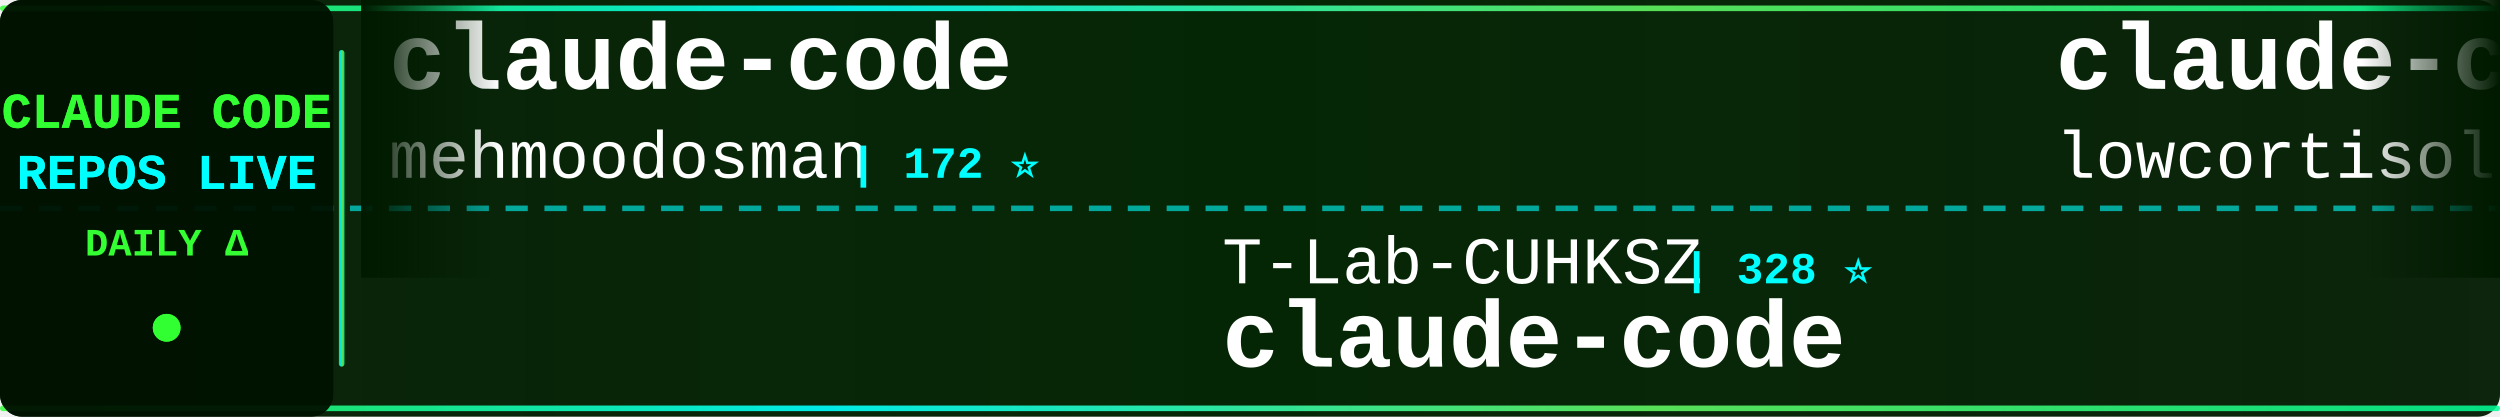
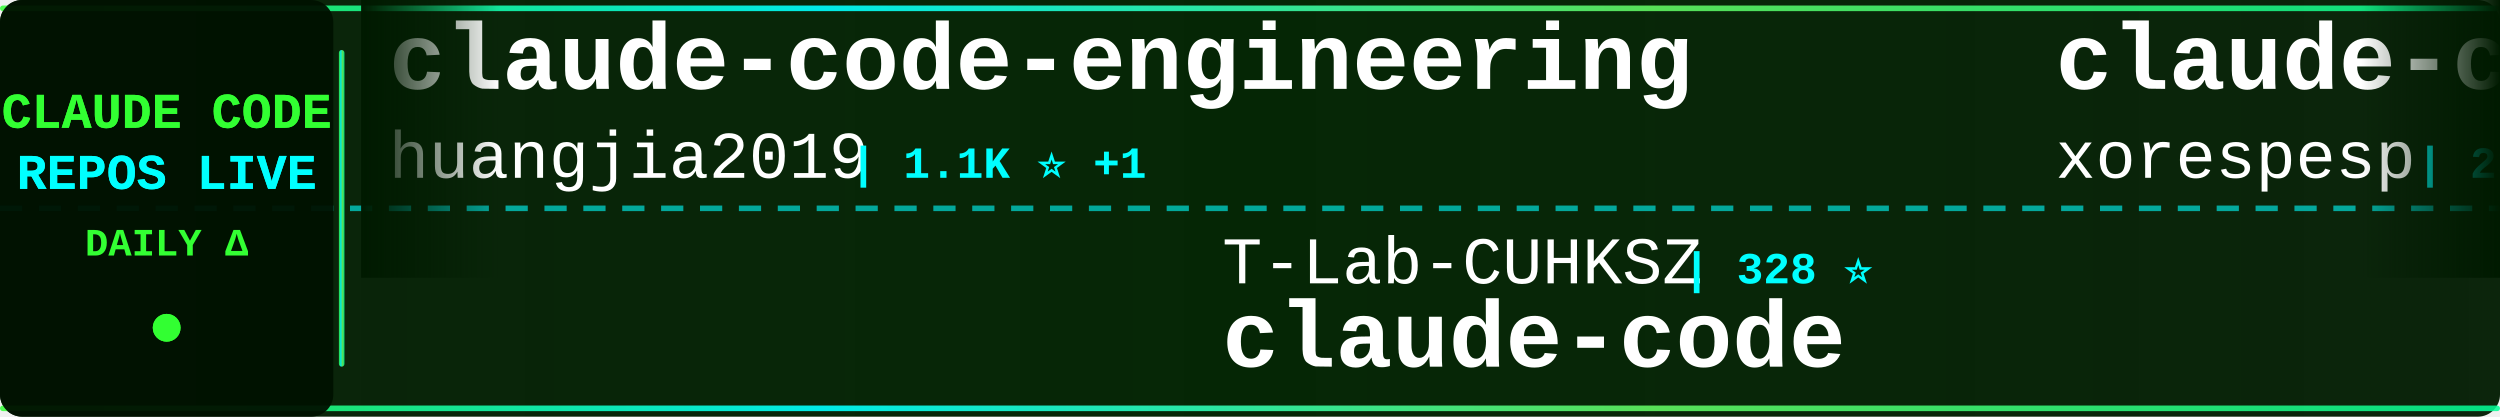
<svg xmlns="http://www.w3.org/2000/svg" width="900" height="150">
  <defs>
    <linearGradient id="tickerBg" x1="0%" y1="0%" x2="100%" y2="0%">
      <stop offset="0%" style="stop-color:#001a00;stop-opacity:0.95" />
      <stop offset="50%" style="stop-color:#002200;stop-opacity:0.98" />
      <stop offset="100%" style="stop-color:#001a00;stop-opacity:0.95" />
    </linearGradient>
    <linearGradient id="borderGrad" x1="0%" y1="0%" x2="100%" y2="0%">
      <stop offset="0%" style="stop-color:#33ff33;stop-opacity:0.85">
        <animate attributeName="stop-opacity" values="0.85;1;0.85" dur="2s" repeatCount="indefinite" />
      </stop>
      <stop offset="33%" style="stop-color:#00ffff;stop-opacity:0.9">
        <animate attributeName="stop-opacity" values="0.9;1;0.9" dur="2.2s" repeatCount="indefinite" />
      </stop>
      <stop offset="66%" style="stop-color:#66ff66;stop-opacity:0.85">
        <animate attributeName="stop-opacity" values="0.85;1;0.85" dur="1.8s" repeatCount="indefinite" />
      </stop>
      <stop offset="100%" style="stop-color:#00ff99;stop-opacity:0.85">
        <animate attributeName="stop-opacity" values="0.85;1;0.85" dur="2s" repeatCount="indefinite" />
      </stop>
    </linearGradient>
    <filter id="textGlow">
      <feGaussianBlur stdDeviation="0.1" result="coloredBlur" />
      <feMerge>
        <feMergeNode in="coloredBlur" />
        <feMergeNode in="SourceGraphic" />
      </feMerge>
    </filter>
    <filter id="metricGlow">
      <feGaussianBlur stdDeviation="0.2" result="coloredBlur" />
      <feMerge>
        <feMergeNode in="coloredBlur" />
        <feMergeNode in="SourceGraphic" />
      </feMerge>
    </filter>
    <linearGradient id="leftFade" x1="0%" y1="0%" x2="100%" y2="0%">
      <stop offset="0%" style="stop-color:#001a00;stop-opacity:1" />
      <stop offset="100%" style="stop-color:#001a00;stop-opacity:0" />
    </linearGradient>
    <linearGradient id="rightFade" x1="0%" y1="0%" x2="100%" y2="0%">
      <stop offset="0%" style="stop-color:#001a00;stop-opacity:0" />
      <stop offset="100%" style="stop-color:#001a00;stop-opacity:1" />
    </linearGradient>
  </defs>
  <rect width="900" height="150" fill="url(#tickerBg)" rx="8" />
  <rect x="0" y="2" width="900" height="2" fill="url(#borderGrad)" rx="1" />
  <rect x="0" y="146" width="900" height="2" fill="url(#borderGrad)" rx="1" />
  <line x1="0" y1="75" x2="900" y2="75" stroke="#00ffff" stroke-width="2" stroke-dasharray="8 6" opacity="0.6" />
  <rect x="0" y="0" width="120" height="150" fill="#001100" opacity="0.95" rx="8" />
  <text x="60" y="46" font-family="'Courier New', monospace" font-size="18" font-weight="bold" fill="#33ff33" text-anchor="middle" filter="url(#textGlow)">
    CLAUDE CODE
  </text>
  <text x="60" y="68" font-family="'Courier New', monospace" font-size="18" font-weight="bold" fill="#00ffff" text-anchor="middle" filter="url(#textGlow)">
    REPOS LIVE
  </text>
  <text x="60" y="92" font-family="'Courier New', monospace" font-size="14" font-weight="bold" fill="#33ff33" text-anchor="middle">
    DAILY Δ
  </text>
  <circle cx="60" cy="118" r="5" fill="#33ff33" filter="url(#metricGlow)">
    <animate attributeName="r" values="4;6;4" dur="1.5s" repeatCount="indefinite" />
    <animate attributeName="opacity" values="0.6;1;0.6" dur="1.5s" repeatCount="indefinite" />
  </circle>
  <rect x="122" y="18" width="2" height="114" fill="url(#borderGrad)" rx="1" />
  <clipPath id="tickerClip">
    <rect x="130" y="0" width="770" height="150" />
  </clipPath>
  <g clip-path="url(#tickerClip)">
    <g id="tickerItems">
      <animateTransform attributeName="transform" attributeType="XML" type="translate" from="0 0" to="-3000 0" dur="54s" repeatCount="indefinite" />
      <g transform="translate(0, 0)">
-         <text x="140" y="32" font-family="'Courier New', monospace" font-size="34" font-weight="bold" fill="#ffffff">claude-code</text>
-         <text x="140" y="64" font-family="'Courier New', monospace" font-size="24" font-weight="normal" fill="#ffffff" opacity="1.0">mehmoodosman</text>
-         <text x="306" y="64" font-family="'Courier New', monospace" font-size="16" font-weight="bold" fill="#00ffff"> | 172 ⭐</text>
+         <text x="140" y="32" font-family="'Courier New', monospace" font-size="34" font-weight="bold" fill="#ffffff">claude-code-engineering</text>
+         <text x="140" y="64" font-family="'Courier New', monospace" font-size="24" font-weight="normal" fill="#ffffff" opacity="1.0">huangjia2019</text>
+         <text x="306" y="64" font-family="'Courier New', monospace" font-size="16" font-weight="bold" fill="#00ffff"> | 1.1K ⭐ +1</text>
      </g>
      <g transform="translate(300, 0)">
        <text x="140" y="102" font-family="'Courier New', monospace" font-size="24" font-weight="normal" fill="#ffffff" opacity="1.0">T-Lab-CUHKSZ</text>
        <text x="306" y="102" font-family="'Courier New', monospace" font-size="16" font-weight="bold" fill="#00ffff"> | 328 ⭐</text>
        <text x="140" y="132" font-family="'Courier New', monospace" font-size="34" font-weight="bold" fill="#ffffff">claude-code</text>
      </g>
      <g transform="translate(600, 0)">
        <text x="140" y="32" font-family="'Courier New', monospace" font-size="34" font-weight="bold" fill="#ffffff">claude-code</text>
-         <text x="140" y="64" font-family="'Courier New', monospace" font-size="24" font-weight="normal" fill="#ffffff" opacity="1.0">lowcortisolprogrammer</text>
-         <text x="414" y="64" font-family="'Courier New', monospace" font-size="16" font-weight="bold" fill="#00ffff"> | 171 ⭐</text>
+         <text x="140" y="64" font-family="'Courier New', monospace" font-size="24" font-weight="normal" fill="#ffffff" opacity="1.0">xorespesp</text>
+         <text x="270" y="64" font-family="'Courier New', monospace" font-size="16" font-weight="bold" fill="#00ffff"> | 230 ⭐</text>
      </g>
      <g transform="translate(900, 0)">
-         <text x="140" y="102" font-family="'Courier New', monospace" font-size="24" font-weight="normal" fill="#ffffff" opacity="1.0">multica-ai</text>
-         <text x="282" y="102" font-family="'Courier New', monospace" font-size="16" font-weight="bold" fill="#00ffff"> | 206.1K ⭐ +198</text>
-         <text x="140" y="132" font-family="'Courier New', monospace" font-size="34" font-weight="bold" fill="#ffffff">andrej-karpathy-skills</text>
+         <text x="140" y="102" font-family="'Courier New', monospace" font-size="24" font-weight="normal" fill="#ffffff" opacity="1.0">Donchitos</text>
+         <text x="270" y="102" font-family="'Courier New', monospace" font-size="16" font-weight="bold" fill="#00ffff"> | 24.5K ⭐ +17</text>
+         <text x="140" y="132" font-family="'Courier New', monospace" font-size="34" font-weight="bold" fill="#ffffff">Claude-Code-Game-Studios</text>
      </g>
      <g transform="translate(1200, 0)">
-         <text x="140" y="32" font-family="'Courier New', monospace" font-size="34" font-weight="bold" fill="#ffffff">claude-code-source</text>
-         <text x="140" y="64" font-family="'Courier New', monospace" font-size="24" font-weight="normal" fill="#ffffff" opacity="1.0">hangsman</text>
-         <text x="258" y="64" font-family="'Courier New', monospace" font-size="16" font-weight="bold" fill="#00ffff"> | 790 ⭐</text>
+         <text x="140" y="32" font-family="'Courier New', monospace" font-size="34" font-weight="bold" fill="#ffffff">claude-code</text>
+         <text x="140" y="64" font-family="'Courier New', monospace" font-size="24" font-weight="normal" fill="#ffffff" opacity="1.0">claude-code-best</text>
+         <text x="354" y="64" font-family="'Courier New', monospace" font-size="16" font-weight="bold" fill="#00ffff"> | 22.2K ⭐</text>
      </g>
      <g transform="translate(1500, 0)">
-         <text x="140" y="102" font-family="'Courier New', monospace" font-size="24" font-weight="normal" fill="#ffffff" opacity="1.0">ccplugins</text>
-         <text x="270" y="102" font-family="'Courier New', monospace" font-size="16" font-weight="bold" fill="#00ffff"> | 922 ⭐</text>
-         <text x="140" y="132" font-family="'Courier New', monospace" font-size="34" font-weight="bold" fill="#ffffff">awesome-claude-code-plug...</text>
+         <text x="140" y="102" font-family="'Courier New', monospace" font-size="24" font-weight="normal" fill="#ffffff" opacity="1.0">luyao618</text>
+         <text x="258" y="102" font-family="'Courier New', monospace" font-size="16" font-weight="bold" fill="#00ffff"> | 1.7K ⭐</text>
+         <text x="140" y="132" font-family="'Courier New', monospace" font-size="34" font-weight="bold" fill="#ffffff">Claude-Code-Source-Study</text>
      </g>
      <g transform="translate(1800, 0)">
        <text x="140" y="32" font-family="'Courier New', monospace" font-size="34" font-weight="bold" fill="#ffffff">claude-code</text>
-         <text x="140" y="64" font-family="'Courier New', monospace" font-size="24" font-weight="normal" fill="#ffffff" opacity="1.0">tanbiralam</text>
-         <text x="282" y="64" font-family="'Courier New', monospace" font-size="16" font-weight="bold" fill="#00ffff"> | 2.2K ⭐ +2</text>
+         <text x="140" y="64" font-family="'Courier New', monospace" font-size="24" font-weight="normal" fill="#ffffff" opacity="1.0">codeaashu</text>
+         <text x="270" y="64" font-family="'Courier New', monospace" font-size="16" font-weight="bold" fill="#00ffff"> | 3.3K ⭐ +2</text>
      </g>
      <g transform="translate(2100, 0)">
-         <text x="140" y="102" font-family="'Courier New', monospace" font-size="24" font-weight="normal" fill="#ffffff" opacity="1.0">AprilNEA</text>
-         <text x="258" y="102" font-family="'Courier New', monospace" font-size="16" font-weight="bold" fill="#00ffff"> | 391 ⭐</text>
-         <text x="140" y="132" font-family="'Courier New', monospace" font-size="34" font-weight="bold" fill="#ffffff">claude-code-source</text>
+         <text x="140" y="102" font-family="'Courier New', monospace" font-size="24" font-weight="normal" fill="#ffffff" opacity="1.0">frankbria</text>
+         <text x="270" y="102" font-family="'Courier New', monospace" font-size="16" font-weight="bold" fill="#00ffff"> | 9.6K ⭐</text>
+         <text x="140" y="132" font-family="'Courier New', monospace" font-size="34" font-weight="bold" fill="#ffffff">ralph-claude-code</text>
      </g>
      <g transform="translate(2400, 0)">
-         <text x="140" y="32" font-family="'Courier New', monospace" font-size="34" font-weight="bold" fill="#ffffff">sc-claude-code-files</text>
-         <text x="140" y="64" font-family="'Courier New', monospace" font-size="24" font-weight="normal" fill="#ffffff" opacity="1.0">https-deeplearning-ai</text>
-         <text x="414" y="64" font-family="'Courier New', monospace" font-size="16" font-weight="bold" fill="#00ffff"> | 544 ⭐</text>
+         <text x="140" y="32" font-family="'Courier New', monospace" font-size="34" font-weight="bold" fill="#ffffff">claude-code-plugins-plus...</text>
+         <text x="140" y="64" font-family="'Courier New', monospace" font-size="24" font-weight="normal" fill="#ffffff" opacity="1.0">jeremylongshore</text>
+         <text x="342" y="64" font-family="'Courier New', monospace" font-size="16" font-weight="bold" fill="#00ffff"> | 2.7K ⭐ +1</text>
      </g>
      <g transform="translate(2700, 0)">
-         <text x="140" y="102" font-family="'Courier New', monospace" font-size="24" font-weight="normal" fill="#ffffff" opacity="1.0">lintsinghua</text>
-         <text x="294" y="102" font-family="'Courier New', monospace" font-size="16" font-weight="bold" fill="#00ffff"> | 4.1K ⭐ +3</text>
-         <text x="140" y="132" font-family="'Courier New', monospace" font-size="34" font-weight="bold" fill="#ffffff">claude-code-book</text>
+         <text x="140" y="102" font-family="'Courier New', monospace" font-size="24" font-weight="normal" fill="#ffffff" opacity="1.0">shareAI-lab</text>
+         <text x="294" y="102" font-family="'Courier New', monospace" font-size="16" font-weight="bold" fill="#00ffff"> | 75.2K ⭐ +55</text>
+         <text x="140" y="132" font-family="'Courier New', monospace" font-size="34" font-weight="bold" fill="#ffffff">learn-claude-code</text>
      </g>
      <g transform="translate(3000, 0)">
-         <text x="140" y="32" font-family="'Courier New', monospace" font-size="34" font-weight="bold" fill="#ffffff">claude-code</text>
-         <text x="140" y="64" font-family="'Courier New', monospace" font-size="24" font-weight="normal" fill="#ffffff" opacity="1.0">mehmoodosman</text>
-         <text x="306" y="64" font-family="'Courier New', monospace" font-size="16" font-weight="bold" fill="#00ffff"> | 172 ⭐</text>
+         <text x="140" y="32" font-family="'Courier New', monospace" font-size="34" font-weight="bold" fill="#ffffff">claude-code-engineering</text>
+         <text x="140" y="64" font-family="'Courier New', monospace" font-size="24" font-weight="normal" fill="#ffffff" opacity="1.0">huangjia2019</text>
+         <text x="306" y="64" font-family="'Courier New', monospace" font-size="16" font-weight="bold" fill="#00ffff"> | 1.1K ⭐ +1</text>
      </g>
      <g transform="translate(3300, 0)">
        <text x="140" y="102" font-family="'Courier New', monospace" font-size="24" font-weight="normal" fill="#ffffff" opacity="1.0">T-Lab-CUHKSZ</text>
        <text x="306" y="102" font-family="'Courier New', monospace" font-size="16" font-weight="bold" fill="#00ffff"> | 328 ⭐</text>
        <text x="140" y="132" font-family="'Courier New', monospace" font-size="34" font-weight="bold" fill="#ffffff">claude-code</text>
      </g>
      <g transform="translate(3600, 0)">
        <text x="140" y="32" font-family="'Courier New', monospace" font-size="34" font-weight="bold" fill="#ffffff">claude-code</text>
-         <text x="140" y="64" font-family="'Courier New', monospace" font-size="24" font-weight="normal" fill="#ffffff" opacity="1.0">lowcortisolprogrammer</text>
-         <text x="414" y="64" font-family="'Courier New', monospace" font-size="16" font-weight="bold" fill="#00ffff"> | 171 ⭐</text>
+         <text x="140" y="64" font-family="'Courier New', monospace" font-size="24" font-weight="normal" fill="#ffffff" opacity="1.0">xorespesp</text>
+         <text x="270" y="64" font-family="'Courier New', monospace" font-size="16" font-weight="bold" fill="#00ffff"> | 230 ⭐</text>
      </g>
      <g transform="translate(3900, 0)">
-         <text x="140" y="102" font-family="'Courier New', monospace" font-size="24" font-weight="normal" fill="#ffffff" opacity="1.0">multica-ai</text>
-         <text x="282" y="102" font-family="'Courier New', monospace" font-size="16" font-weight="bold" fill="#00ffff"> | 206.1K ⭐ +198</text>
-         <text x="140" y="132" font-family="'Courier New', monospace" font-size="34" font-weight="bold" fill="#ffffff">andrej-karpathy-skills</text>
+         <text x="140" y="102" font-family="'Courier New', monospace" font-size="24" font-weight="normal" fill="#ffffff" opacity="1.0">Donchitos</text>
+         <text x="270" y="102" font-family="'Courier New', monospace" font-size="16" font-weight="bold" fill="#00ffff"> | 24.5K ⭐ +17</text>
+         <text x="140" y="132" font-family="'Courier New', monospace" font-size="34" font-weight="bold" fill="#ffffff">Claude-Code-Game-Studios</text>
      </g>
    </g>
  </g>
  <rect x="130" y="0" width="50" height="100" fill="url(#leftFade)" />
  <rect x="850" y="0" width="50" height="100" fill="url(#rightFade)" />
</svg>
